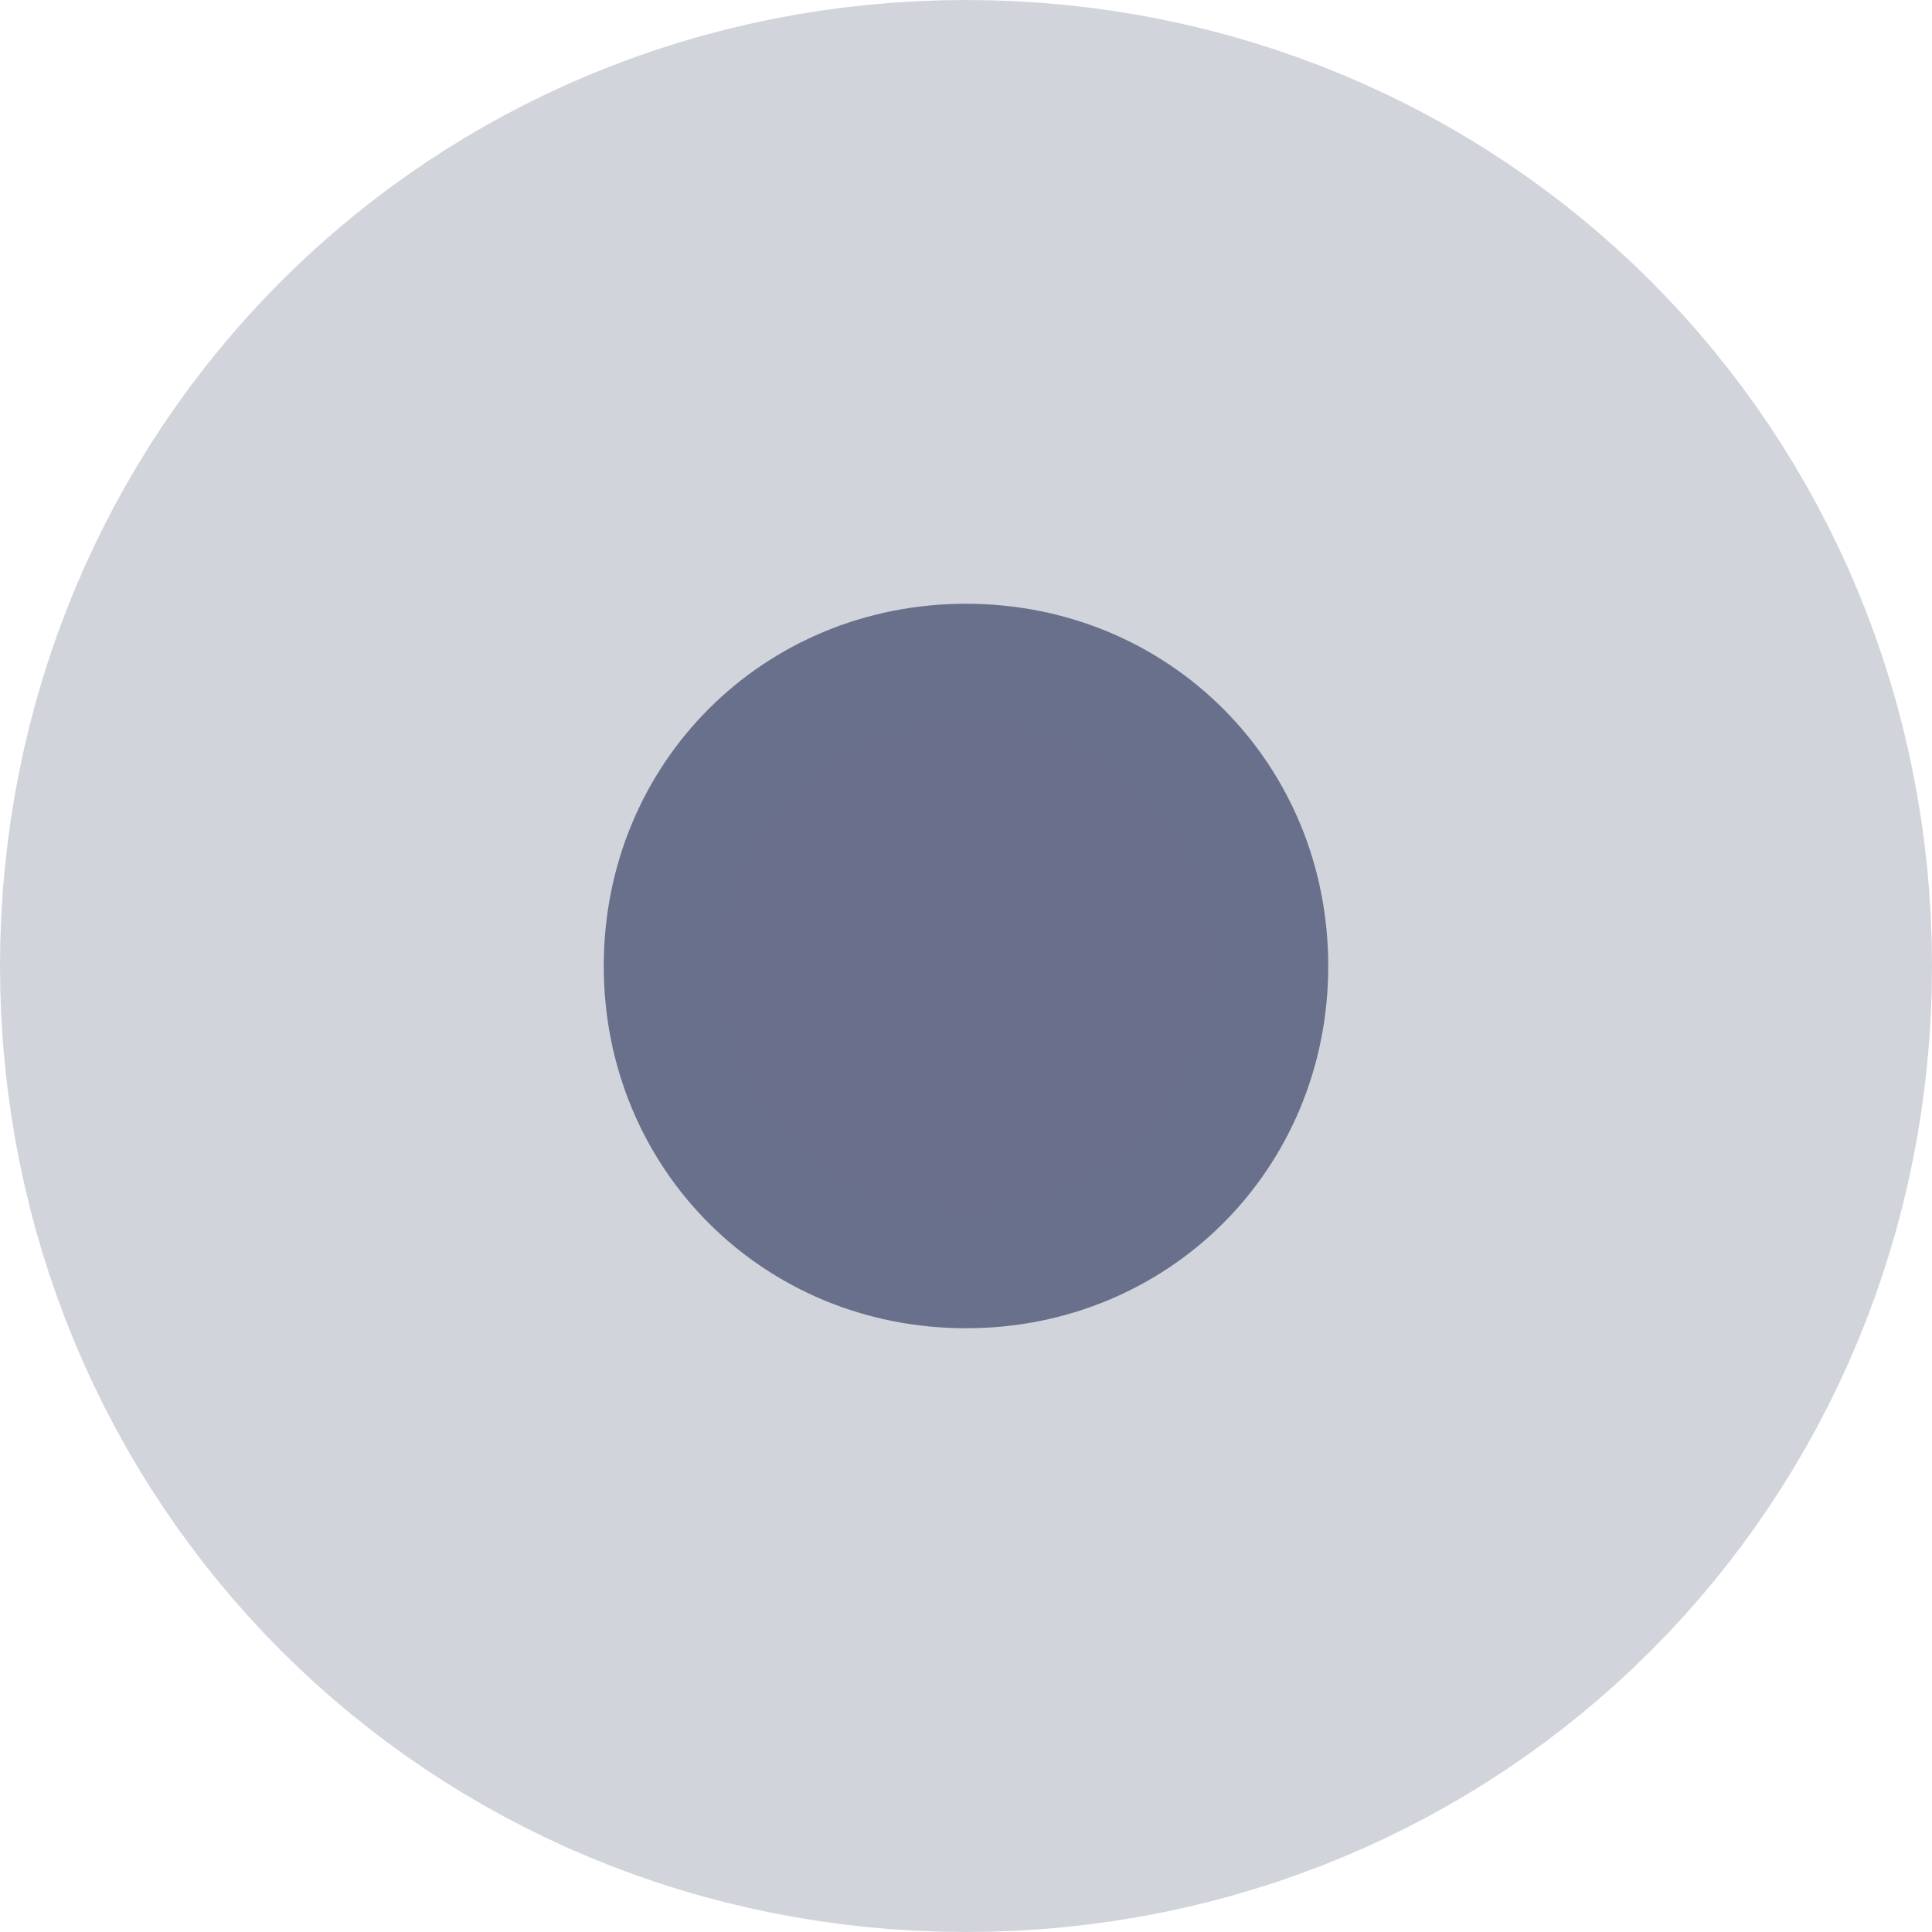
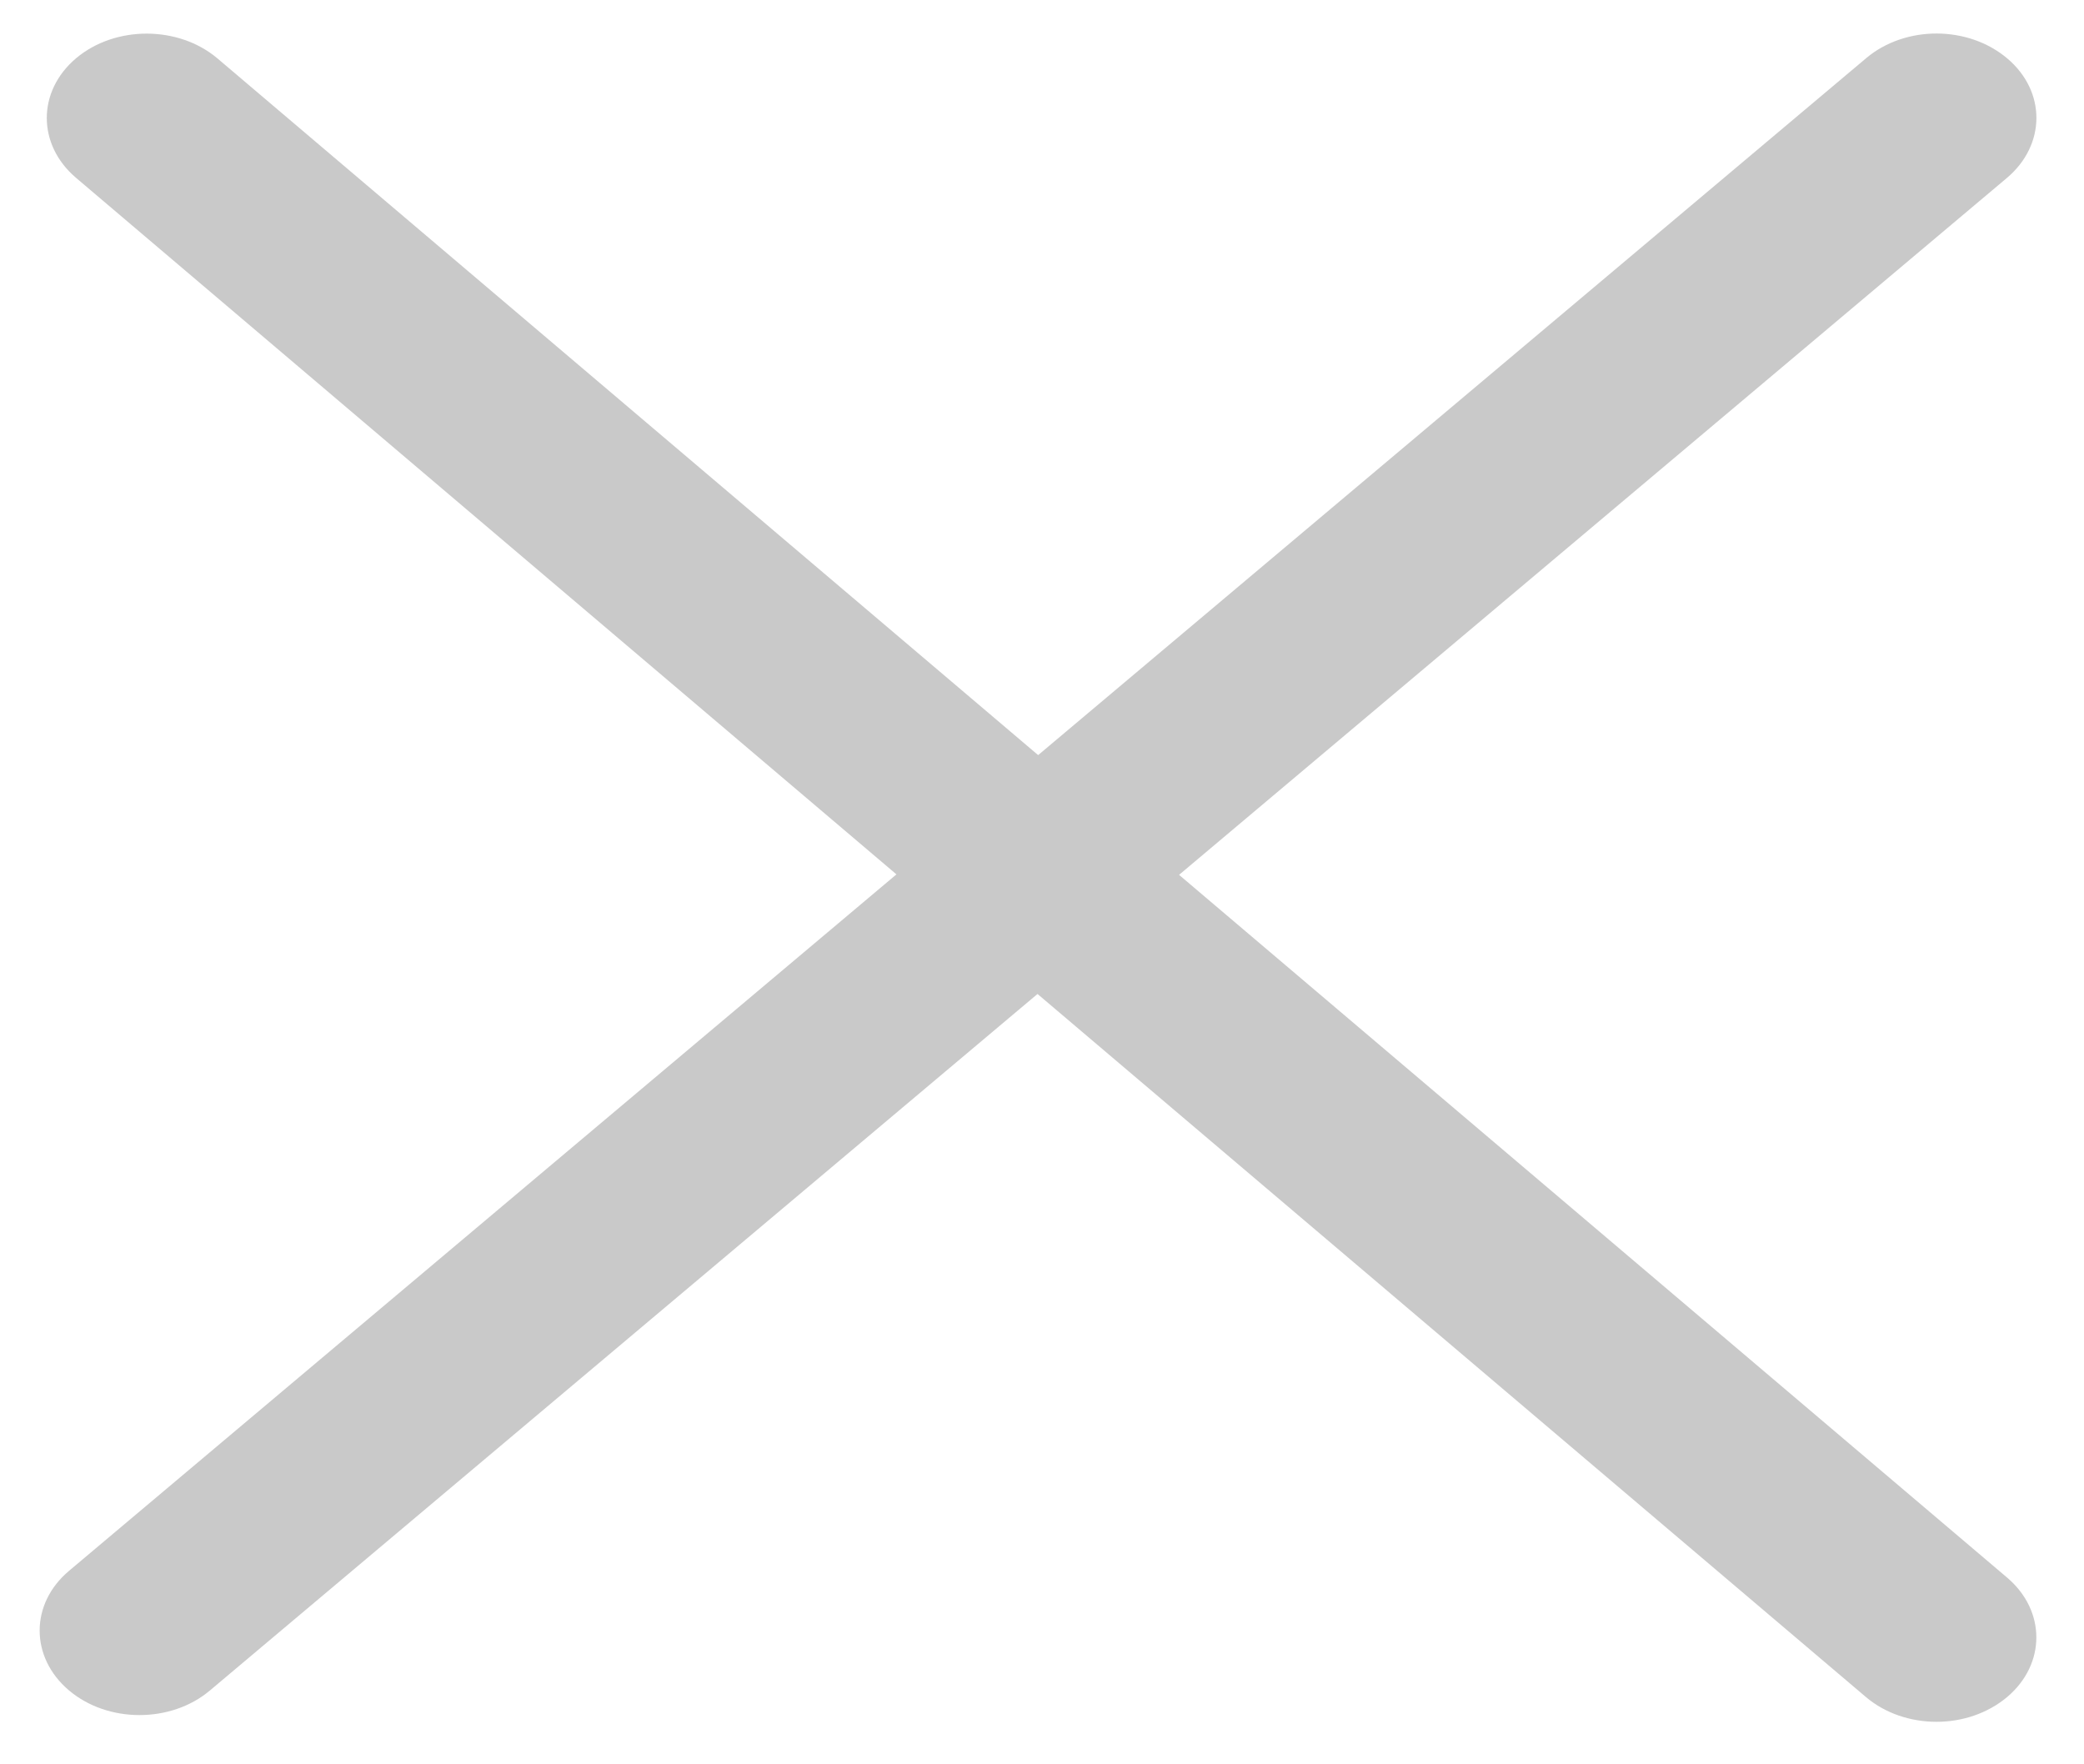
- <svg xmlns="http://www.w3.org/2000/svg" version="1.1" width="8px" height="8px">
-   <g transform="matrix(1 0 0 1 -1784 -913 )">
-     <path d="M 1788 915.5  C 1788.84 915.5  1789.5 916.16  1789.5 917  C 1789.5 917.84  1788.84 918.5  1788 918.5  C 1787.16 918.5  1786.5 917.84  1786.5 917  C 1786.5 916.16  1787.16 915.5  1788 915.5  Z " fill-rule="nonzero" fill="#6a708c" stroke="none" />
-     <path d="M 1788 914.5  C 1789.4 914.5  1790.5 915.6  1790.5 917  C 1790.5 918.4  1789.4 919.5  1788 919.5  C 1786.6 919.5  1785.5 918.4  1785.5 917  C 1785.5 915.6  1786.6 914.5  1788 914.5  Z " stroke-width="3" stroke="#6a708c" fill="none" stroke-opacity="0.298" />
+ <svg xmlns="http://www.w3.org/2000/svg" version="1.1" width="13px" height="11px">
+   <g transform="matrix(1 0 0 1 -3363 -151 )">
+     <path d="M 7.355 5.457  L 12.519 1.11  C 12.763 0.904  12.765 0.571  12.522 0.365  C 12.278 0.158  11.885 0.157  11.641 0.363  L 6.476 4.71  L 1.356 0.364  C 1.113 0.159  0.719 0.158  0.475 0.363  C 0.231 0.569  0.231 0.902  0.474 1.109  L 5.592 5.454  L 0.431 9.798  C 0.187 10.003  0.186 10.336  0.429 10.543  C 0.55 10.646  0.71 10.698  0.87 10.698  C 1.029 10.698  1.188 10.647  1.309 10.545  L 6.472 6.2  L 11.639 10.585  C 11.76 10.688  11.92 10.74  12.08 10.74  C 12.24 10.74  12.398 10.688  12.52 10.586  C 12.763 10.381  12.764 10.048  12.521 9.841  L 7.355 5.457  Z " fill-rule="nonzero" fill="#c9c9c9" stroke="none" transform="matrix(1 0 0 1 3363 151 )" />
  </g>
</svg>
